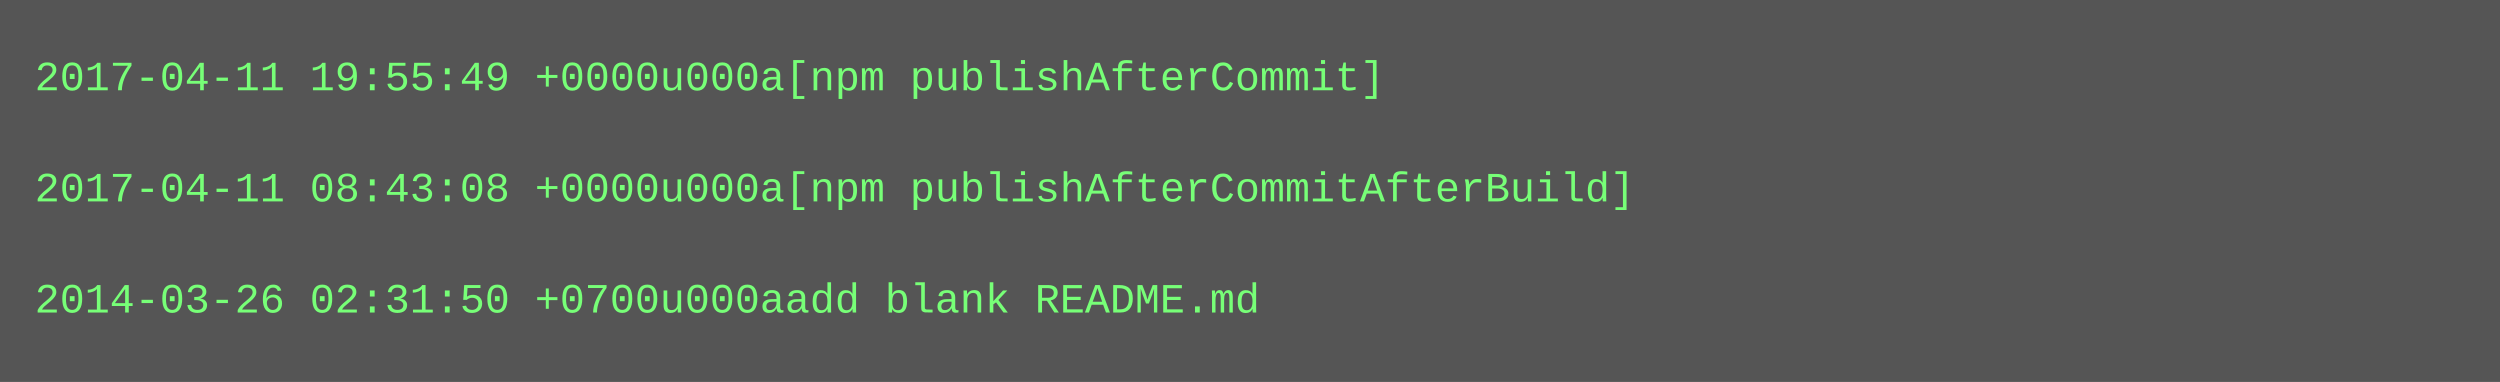
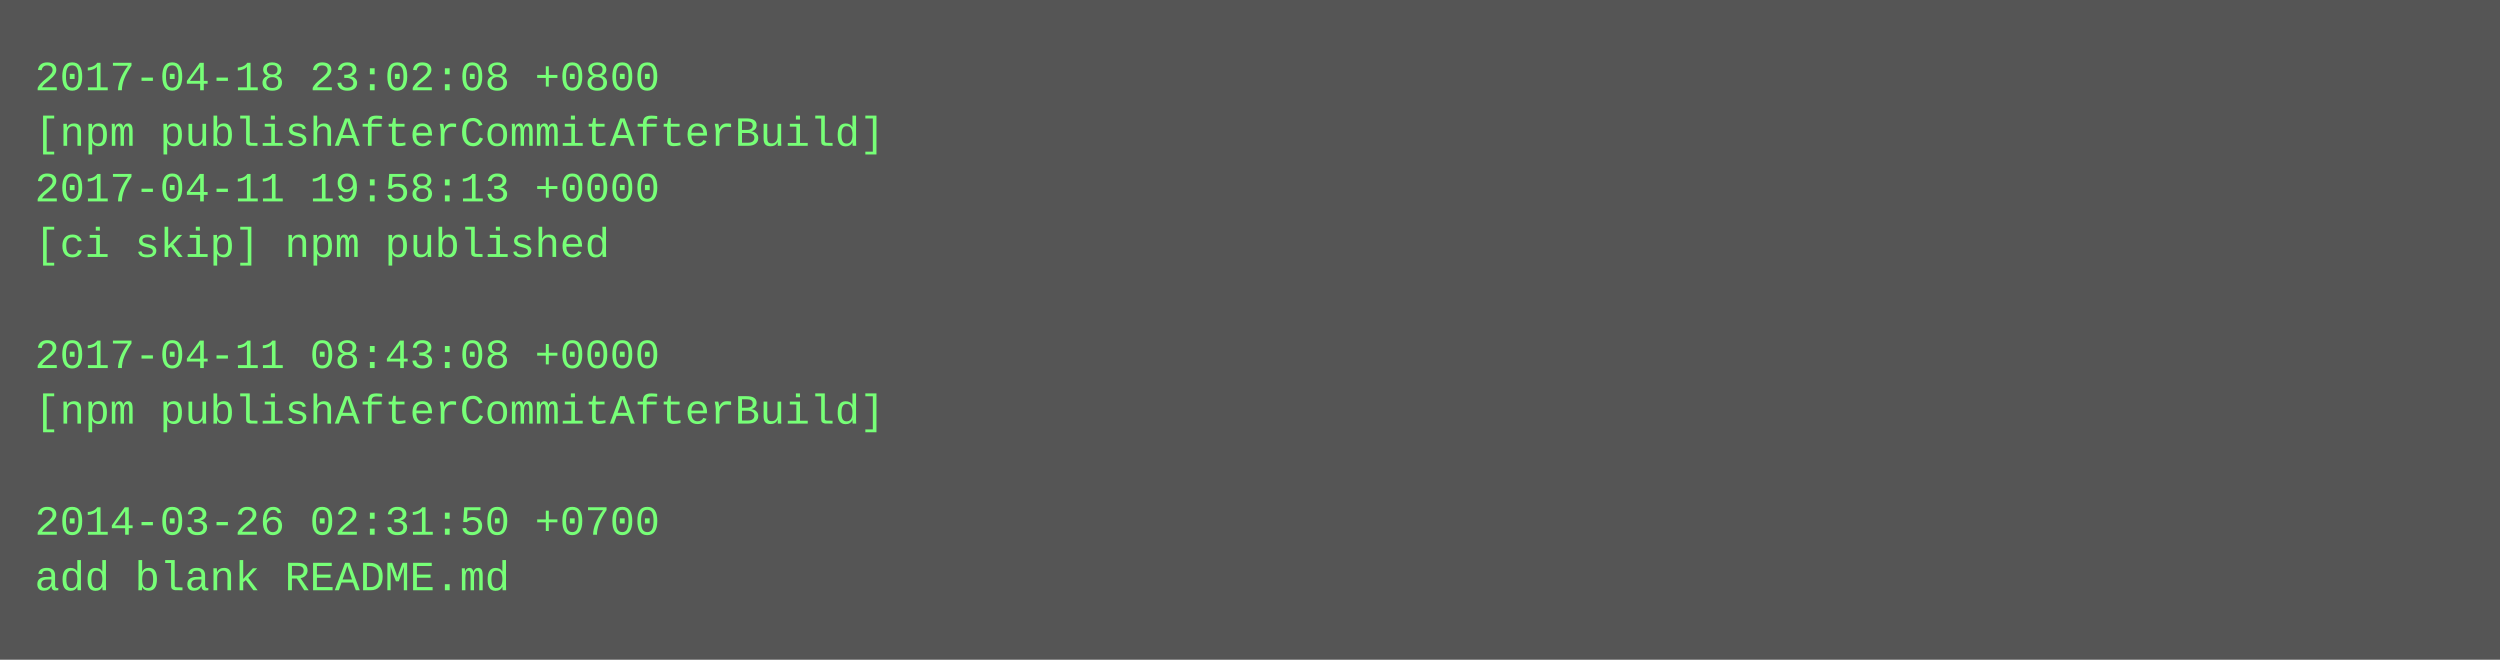
- <svg xmlns="http://www.w3.org/2000/svg" height="110" width="720">
-   <rect height="110" fill="#555" width="720" />
+ <svg xmlns="http://www.w3.org/2000/svg" height="190" width="720">
+   <rect height="190" fill="#555" width="720" />
  <text fill="#7f7" font-family="Courier New" font-size="12" xml:space="preserve">
-     <tspan x="10" y="26">2017-04-11 19:55:49 +0000u000a[npm publishAfterCommit]</tspan>
-     <tspan x="10" y="42" />
-     <tspan x="10" y="58">2017-04-11 08:43:08 +0000u000a[npm publishAfterCommitAfterBuild]</tspan>
-     <tspan x="10" y="74" />
-     <tspan x="10" y="90">2014-03-26 02:31:50 +0700u000aadd blank README.md</tspan>
+     <tspan x="10" y="26">2017-04-18 23:02:08 +0800</tspan>
+     <tspan x="10" y="42">[npm publishAfterCommitAfterBuild]</tspan>
+     <tspan x="10" y="58">2017-04-11 19:58:13 +0000</tspan>
+     <tspan x="10" y="74">[ci skip] npm published</tspan>
+     <tspan x="10" y="90" />
+     <tspan x="10" y="106">2017-04-11 08:43:08 +0000</tspan>
+     <tspan x="10" y="122">[npm publishAfterCommitAfterBuild]</tspan>
+     <tspan x="10" y="138" />
+     <tspan x="10" y="154">2014-03-26 02:31:50 +0700</tspan>
+     <tspan x="10" y="170">add blank README.md</tspan>
  </text>
</svg>
